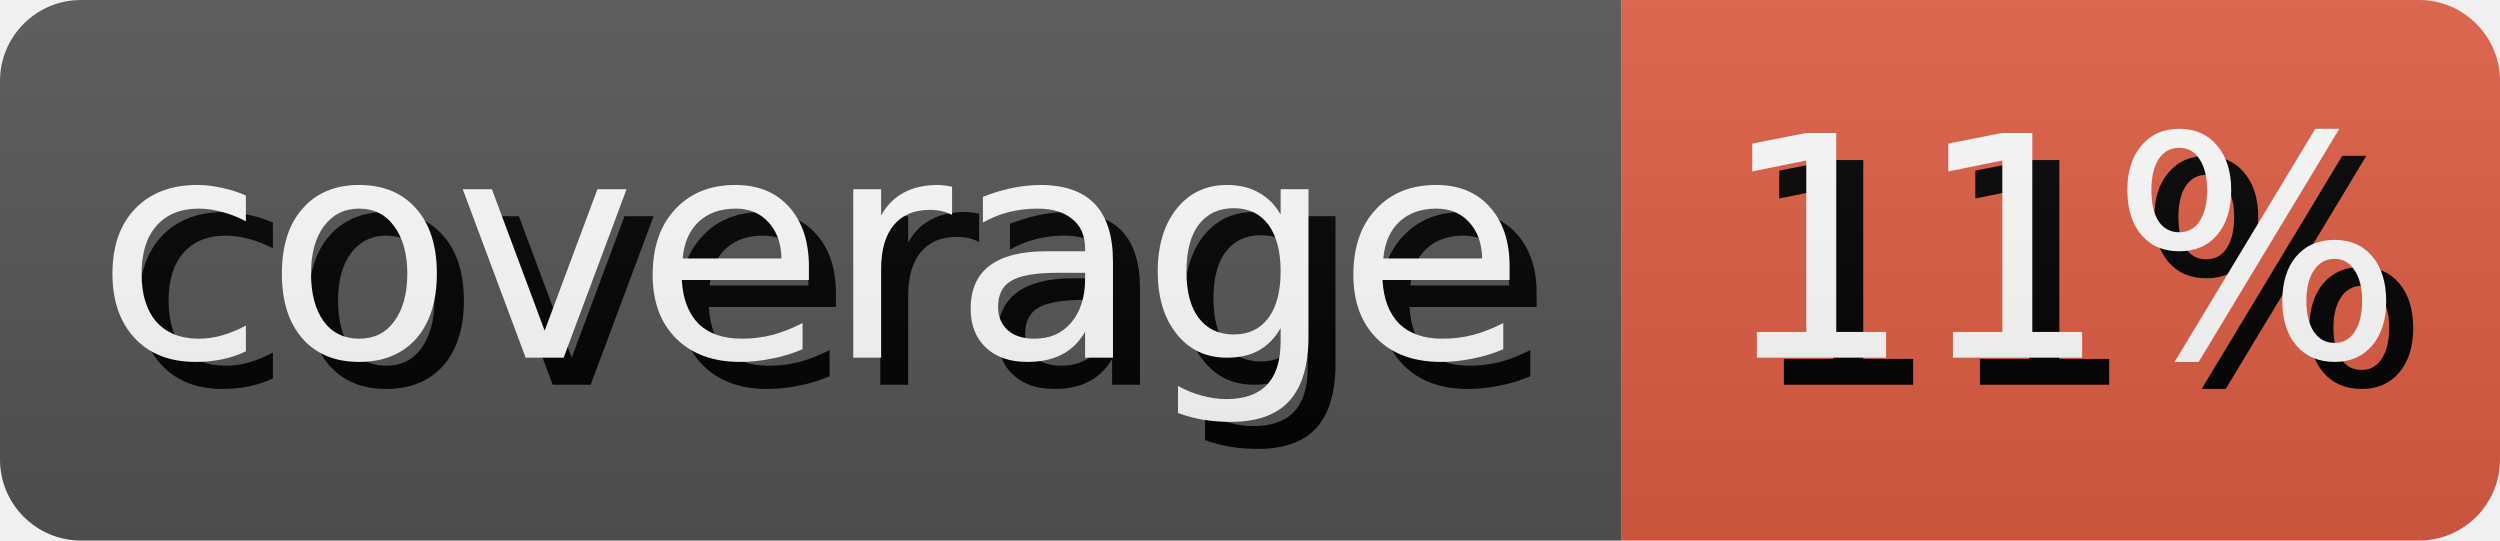
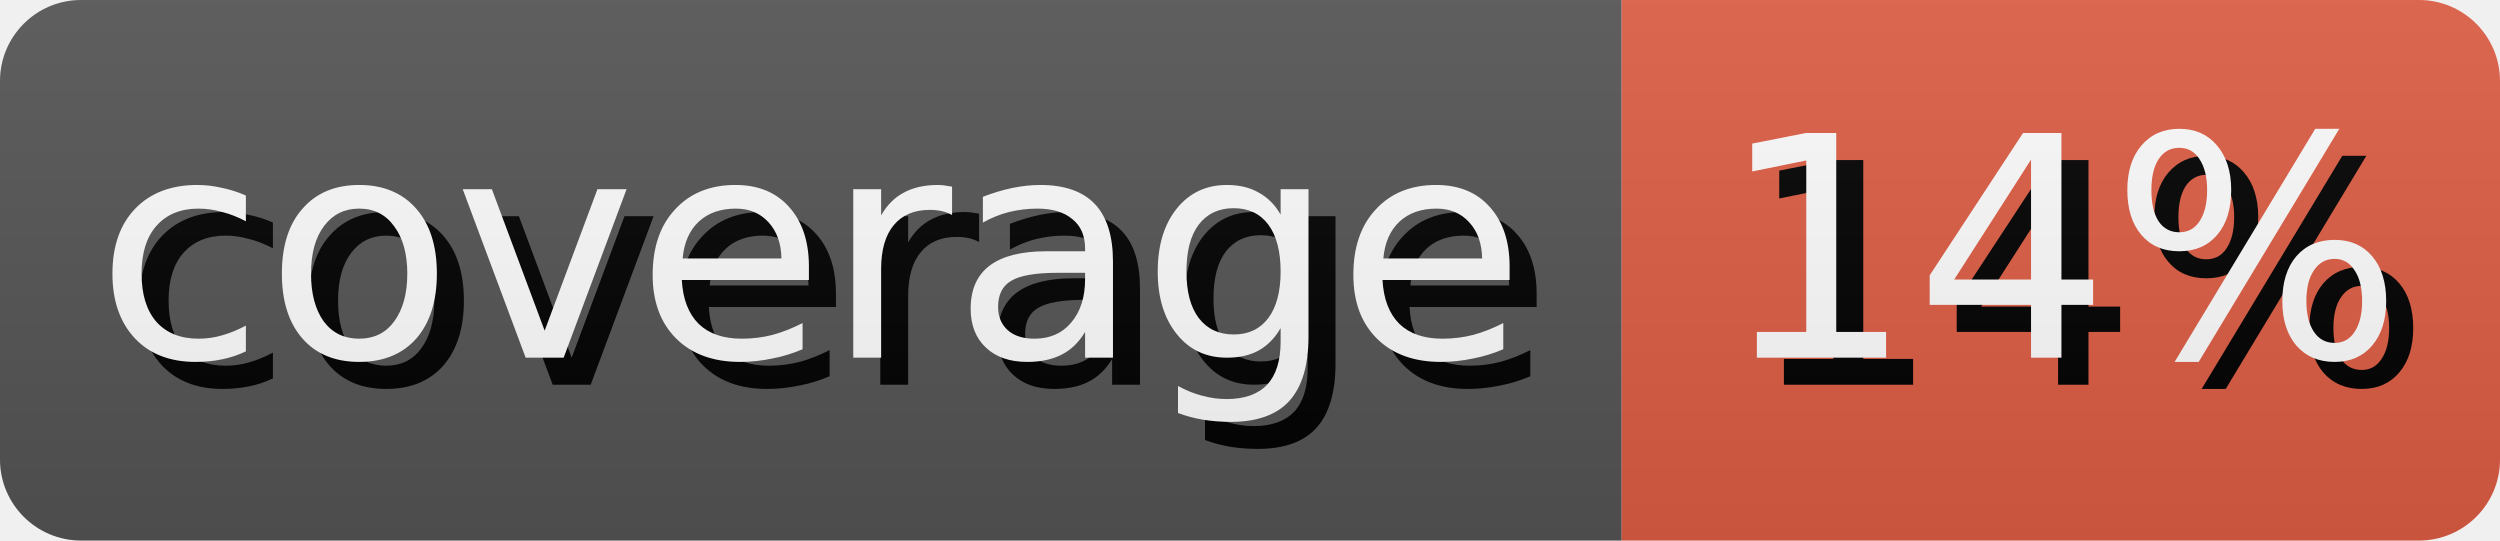
- <svg xmlns="http://www.w3.org/2000/svg" width="92.5" height="20" role="img" aria-label="coverage: 11%">
+ <svg xmlns="http://www.w3.org/2000/svg" width="92.5" height="20" role="img" aria-label="coverage: 14%">
  <style>
        rect {
            height: 20px;
        }

        text {
            text-rendering: geometricPrecision;
            dominant-baseline: middle;
            text-anchor: middle;
            font-family: Verdana,Geneva,DejaVu Sans,sans-serif;
            font-size: 11.4px;
            fill: #fff;
        }

        .shadow {
            transform: translate(1px, 1px);
            fill: #010101;
        }
    </style>
  <linearGradient id="s" x2="0" y2="100%">
    <stop offset="0" stop-color="#bbb" stop-opacity=".1" />
    <stop offset="1" stop-opacity=".1" />
  </linearGradient>
  <clipPath id="r">
    <rect width="100%" rx="3" fill="#fff" />
  </clipPath>
  <g clip-path="url(#r)">
    <g>
      <rect width="60.0" fill="#555" />
      <text x="30.0" y="10.0" class="shadow">coverage</text>
      <text x="30.0" y="10.0">coverage</text>
    </g>
    <g transform="translate(60.0 0)">
      <rect width="32.5" fill="#e05d44" />
-       <text x="16.25" y="10.0" class="shadow">11%</text>
-       <text x="16.25" y="10.0">11%</text>
+       <text x="16.25" y="10.0" class="shadow">14%</text>
+       <text x="16.25" y="10.0">14%</text>
    </g>
    <rect width="100%" height="100%" fill="url(#s)" />
  </g>
</svg>
